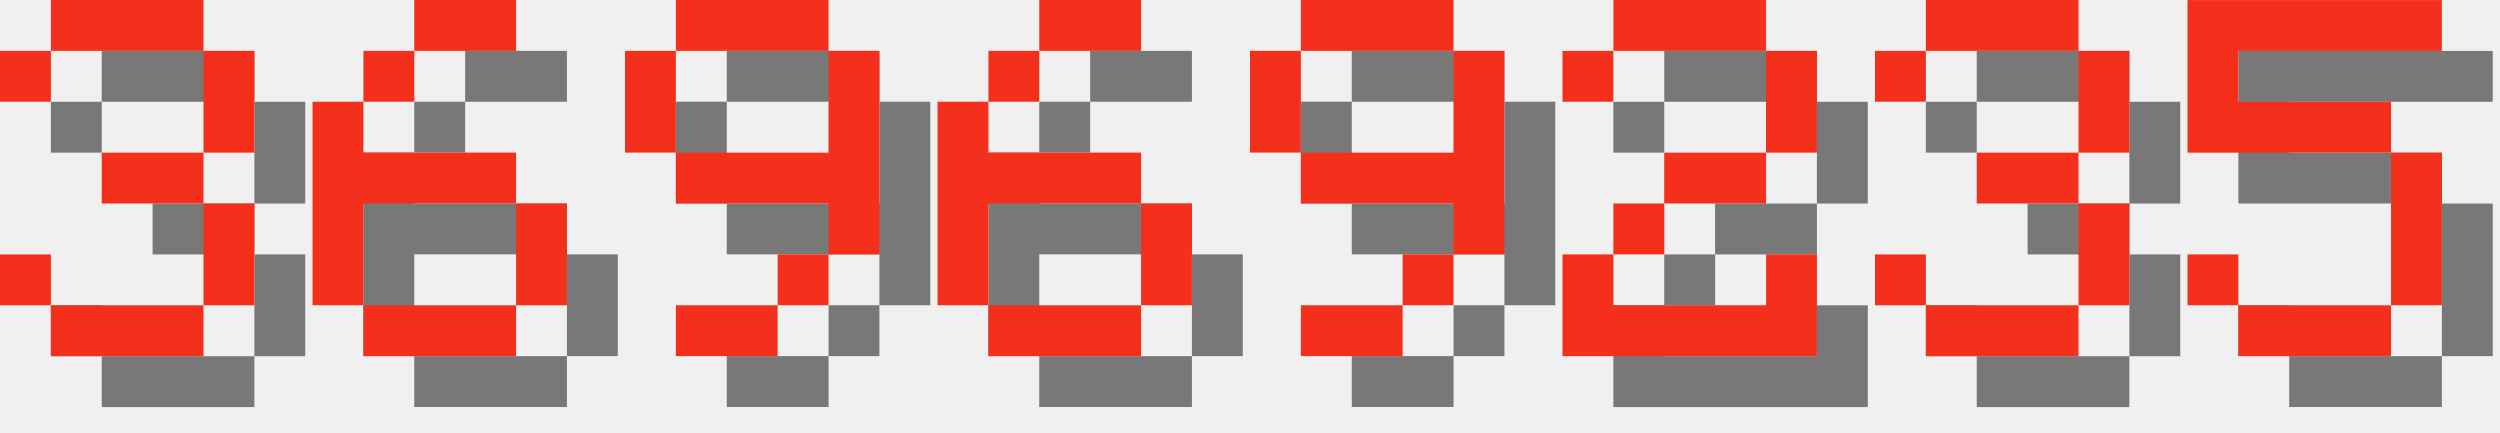
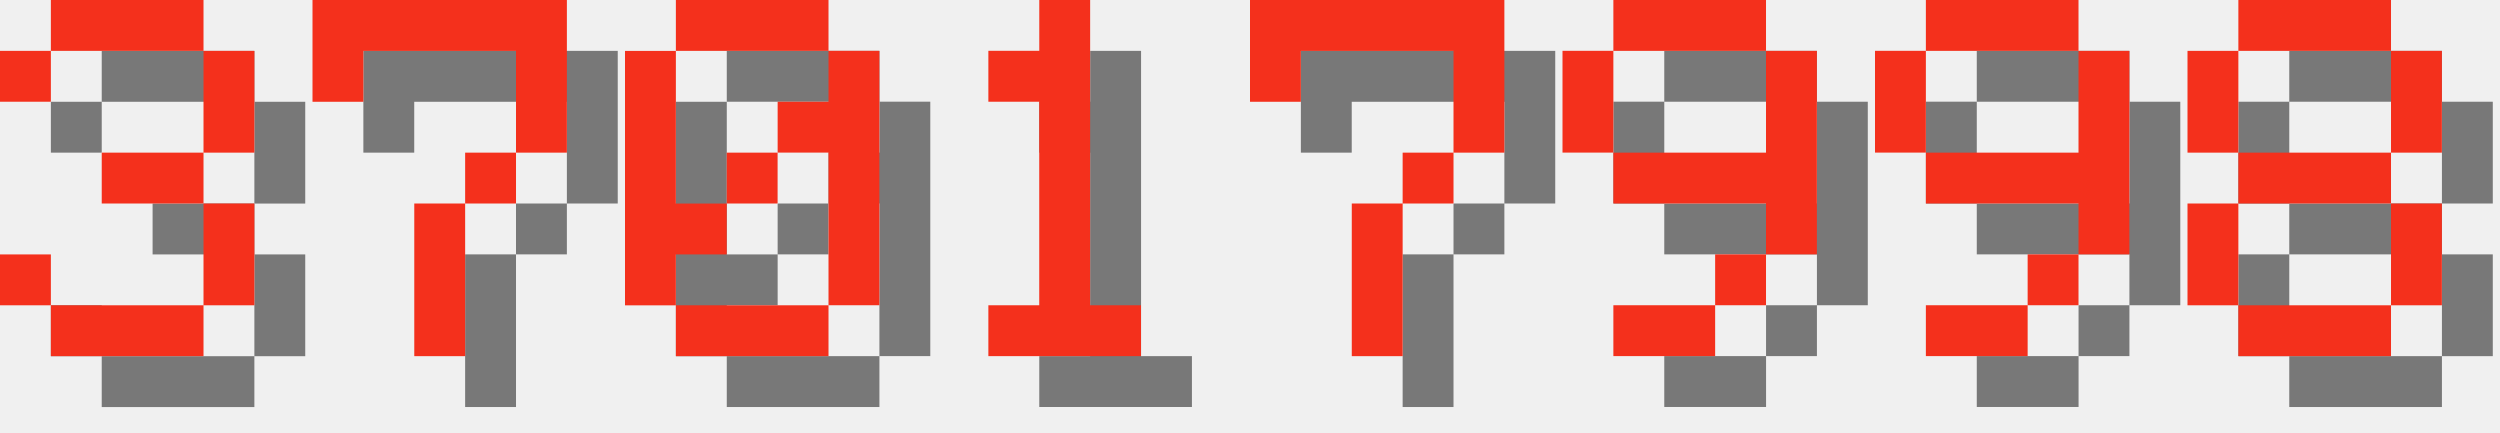
<svg xmlns="http://www.w3.org/2000/svg" version="1.1" width="208.0" height="36">
  <style>
        .text-foreground {
            fill: #F4301C;
        }
        .text-shadow {
            fill: #000000;
            fill-opacity: 0.5;
        }
    </style>
  <g class="digit" id="digit_3" transform="translate(0.0, 0), scale(4)">
    <path id="digit_3_shadow" class="text-shadow" d="m1.058 2.117v1.058h1.058v-1.058h3.175v2.117h-2.117v1.058h2.117v2.117h-3.175v-1.058h-1.058v1.058h1.058v1.058h3.175v-1.058h1.058v-2.117h-1.058v-1.058h1.058v-2.117h-1.058v-1.058h-3.175v1.058h-1.058z" fill-opacity=".5" style="paint-order:stroke fill markers" />
    <path id="digit_3_fg" class="text-foreground" d="m0 1.058v1.058h1.058v-1.058h3.175v2.117h-2.117v1.058h2.117v2.117h-3.175v-1.058h-1.058v1.058h1.058v1.058h3.175v-1.058h1.058v-2.117h-1.058v-1.058h1.058v-2.117h-1.058v-1.058h-3.175v1.058h-1.058z" fill="#fff" style="paint-order:stroke fill markers" />
  </g>
-   <g class="digit" id="digit_6" transform="translate(26.0, 0), scale(4)">
-     <path id="digit_6_shadow" class="text-shadow" d="m3.175 1.058v1.058h2.117v-1.058h-2.117zm0 1.058h-1.058v1.058h1.058v-1.058zm-1.058 1.058h-1.058v4.233h1.058v-2.117h3.175v-1.058h-3.175v-1.058zm3.175 2.117v2.117h1.058v-2.117h-1.058zm0 2.117h-3.175v1.058h3.175v-1.058z" fill-opacity=".5" style="paint-order:stroke fill markers" />
-     <path id="digit_6_fg" class="text-foreground" d="m2.117 0v1.058h2.117v-1.058h-2.117zm0 1.058h-1.058v1.058h1.058v-1.058zm-1.058 1.058h-1.058v4.233h1.058v-2.117h3.175v-1.058h-3.175v-1.058zm3.175 2.117v2.117h1.058v-2.117h-1.058zm0 2.117h-3.175v1.058h3.175v-1.058z" fill="#fff" style="paint-order:stroke fill markers" />
+   <g class="digit" id="digit_7" transform="translate(26.0, 0), scale(4)">
+     <path id="digit_7_shadow" class="text-shadow" d="m1.058 1.058 2e-6 2.117h1.058v-1.058h3.175v1.058l2e-7 1.058h-1.058v1.058h-1.058l4e-7 3.175 1.058 1e-7v-3.175h1.058v-1.058h1.058l5e-7 -1.058v-2.117z" fill-opacity=".5" style="paint-order:stroke fill markers" />
+     <path id="digit_7_fg" class="text-foreground" d="m0 0 2e-6 2.117h1.058v-1.058h3.175v1.058l2e-7 1.058h-1.058v1.058h-1.058l4e-7 3.175 1.058 1e-7v-3.175h1.058v-1.058h1.058l5e-7 -1.058v-2.117z" fill="#fff" style="paint-order:stroke fill markers" />
  </g>
-   <g class="digit" id="digit_9" transform="translate(52.0, 0), scale(4)">
+   <g class="digit" id="digit_0" transform="translate(52.0, 0), scale(4)">
+     <path id="digit_0_shadow" class="text-shadow" d="m2.117 1.058v1.058h3.175v-1.058h-3.175zm3.175 1.058v1.058h-1.058v1.058h1.058v3.175h1.058v-5.292h-1.058zm0 5.292h-3.175v1.058h3.175v-1.058zm-3.175 0v-1.058h1.058v-1.058h-1.058v-3.175h-1.058v5.292h1.058zm1.058-2.117h1.058v-1.058h-1.058v1.058z" fill-opacity=".5" style="paint-order:stroke fill markers" />
+     <path id="digit_0_fg" class="text-foreground" d="m1.058 0v1.058h3.175v-1.058h-3.175zm3.175 1.058v1.058h-1.058v1.058h1.058v3.175h1.058v-5.292h-1.058zm0 5.292h-3.175v1.058h3.175v-1.058zm-3.175 0v-1.058h1.058v-1.058h-1.058v-3.175h-1.058v5.292h1.058zm1.058-2.117h1.058v-1.058h-1.058v1.058z" fill="#fff" style="paint-order:stroke fill markers" />
+   </g>
+   <g class="digit" id="digit_1" transform="translate(78.0, 0), scale(4)">
+     <path id="digit_1_shadow" class="text-shadow" d="m2.117 2.117v1.058h1.058v4.233h-1.058v1.058h3.175v-1.058h-1.058v-6.35h-1.058v1.058h-1.058z" fill-opacity=".5" style="paint-order:stroke fill markers" />
+     <path id="digit_1_fg" class="text-foreground" d="m1.058 1.058v1.058h1.058v4.233h-1.058v1.058h3.175v-1.058h-1.058v-6.35h-1.058v1.058h-1.058z" fill="#fff" style="paint-order:stroke fill markers" />
+   </g>
+   <g class="digit" id="digit_7" transform="translate(104.0, 0), scale(4)">
+     <path id="digit_7_shadow" class="text-shadow" d="m1.058 1.058 2e-6 2.117h1.058v-1.058h3.175v1.058l2e-7 1.058h-1.058v1.058h-1.058l4e-7 3.175 1.058 1e-7v-3.175h1.058v-1.058h1.058l5e-7 -1.058v-2.117z" fill-opacity=".5" style="paint-order:stroke fill markers" />
+     <path id="digit_7_fg" class="text-foreground" d="m0 0 2e-6 2.117h1.058v-1.058h3.175v1.058l2e-7 1.058h-1.058v1.058h-1.058l4e-7 3.175 1.058 1e-7v-3.175h1.058v-1.058h1.058l5e-7 -1.058v-2.117z" fill="#fff" style="paint-order:stroke fill markers" />
+   </g>
+   <g class="digit" id="digit_9" transform="translate(130.0, 0), scale(4)">
    <path id="digit_9_shadow" class="text-shadow" d="m2.117 1.058v1.058h3.175v-1.058h-3.175zm3.175 1.058v2.117h-3.175v1.058h3.175v1.058h1.058v-4.233h-1.058zm0 4.233h-1.058v1.058h1.058v-1.058zm-1.058 1.058h-2.117v1.058h2.117v-1.058zm-2.117-3.175v-2.117h-1.058v2.117h1.058z" fill-opacity=".5" style="paint-order:stroke fill markers" />
    <path id="digit_9_fg" class="text-foreground" d="m1.058 0v1.058h3.175v-1.058h-3.175zm3.175 1.058v2.117h-3.175v1.058h3.175v1.058h1.058v-4.233h-1.058zm0 4.233h-1.058v1.058h1.058v-1.058zm-1.058 1.058h-2.117v1.058h2.117v-1.058zm-2.117-3.175v-2.117h-1.058v2.117h1.058z" fill="#fff" style="paint-order:stroke fill markers" />
  </g>
-   <g class="digit" id="digit_6" transform="translate(78.0, 0), scale(4)">
-     <path id="digit_6_shadow" class="text-shadow" d="m3.175 1.058v1.058h2.117v-1.058h-2.117zm0 1.058h-1.058v1.058h1.058v-1.058zm-1.058 1.058h-1.058v4.233h1.058v-2.117h3.175v-1.058h-3.175v-1.058zm3.175 2.117v2.117h1.058v-2.117h-1.058zm0 2.117h-3.175v1.058h3.175v-1.058z" fill-opacity=".5" style="paint-order:stroke fill markers" />
-     <path id="digit_6_fg" class="text-foreground" d="m2.117 0v1.058h2.117v-1.058h-2.117zm0 1.058h-1.058v1.058h1.058v-1.058zm-1.058 1.058h-1.058v4.233h1.058v-2.117h3.175v-1.058h-3.175v-1.058zm3.175 2.117v2.117h1.058v-2.117h-1.058zm0 2.117h-3.175v1.058h3.175v-1.058z" fill="#fff" style="paint-order:stroke fill markers" />
-   </g>
-   <g class="digit" id="digit_9" transform="translate(104.0, 0), scale(4)">
+   <g class="digit" id="digit_9" transform="translate(156.0, 0), scale(4)">
    <path id="digit_9_shadow" class="text-shadow" d="m2.117 1.058v1.058h3.175v-1.058h-3.175zm3.175 1.058v2.117h-3.175v1.058h3.175v1.058h1.058v-4.233h-1.058zm0 4.233h-1.058v1.058h1.058v-1.058zm-1.058 1.058h-2.117v1.058h2.117v-1.058zm-2.117-3.175v-2.117h-1.058v2.117h1.058z" fill-opacity=".5" style="paint-order:stroke fill markers" />
    <path id="digit_9_fg" class="text-foreground" d="m1.058 0v1.058h3.175v-1.058h-3.175zm3.175 1.058v2.117h-3.175v1.058h3.175v1.058h1.058v-4.233h-1.058zm0 4.233h-1.058v1.058h1.058v-1.058zm-1.058 1.058h-2.117v1.058h2.117v-1.058zm-2.117-3.175v-2.117h-1.058v2.117h1.058z" fill="#fff" style="paint-order:stroke fill markers" />
  </g>
-   <g class="digit" id="digit_2" transform="translate(130.0, 0), scale(4)">
-     <path id="digit_2_shadow" class="text-shadow" d="m1.058 2.117v1.058h1.058v-1.058h3.175v2.117h-2.117v1.058h-1.058v1.058h-1.058v2.117h5.292v-2.117h-1.058v1.058h-3.175v-1.058h1.058v-1.058h2.117v-1.058h1.058v-2.117h-1.058v-1.058h-3.175v1.058h-1.058z" fill-opacity=".5" style="paint-order:stroke fill markers" />
-     <path id="digit_2_fg" class="text-foreground" d="m0 1.058v1.058h1.058v-1.058h3.175v2.117h-2.117v1.058h-1.058v1.058h-1.058v2.117h5.292v-2.117h-1.058v1.058h-3.175v-1.058h1.058v-1.058h2.117v-1.058h1.058v-2.117h-1.058v-1.058h-3.175v1.058h-1.058z" fill="#fff" style="paint-order:stroke fill markers" />
-   </g>
-   <g class="digit" id="digit_3" transform="translate(156.0, 0), scale(4)">
-     <path id="digit_3_shadow" class="text-shadow" d="m1.058 2.117v1.058h1.058v-1.058h3.175v2.117h-2.117v1.058h2.117v2.117h-3.175v-1.058h-1.058v1.058h1.058v1.058h3.175v-1.058h1.058v-2.117h-1.058v-1.058h1.058v-2.117h-1.058v-1.058h-3.175v1.058h-1.058z" fill-opacity=".5" style="paint-order:stroke fill markers" />
-     <path id="digit_3_fg" class="text-foreground" d="m0 1.058v1.058h1.058v-1.058h3.175v2.117h-2.117v1.058h2.117v2.117h-3.175v-1.058h-1.058v1.058h1.058v1.058h3.175v-1.058h1.058v-2.117h-1.058v-1.058h1.058v-2.117h-1.058v-1.058h-3.175v1.058h-1.058z" fill="#fff" style="paint-order:stroke fill markers" />
-   </g>
-   <g class="digit" id="digit_5" transform="translate(182.0, 0), scale(4)">
-     <path id="digit_5_shadow" class="text-shadow" d="m1.058 1.058v3.175h4.233v3.175h-3.175v-1.058h-1.058v1.058h1.058v1.058h3.175v-1.058h1.058v-3.175h-1.058v-1.058h-3.175v-1.058h4.233v-1.058h-5.292z" fill-opacity=".5" style="paint-order:stroke fill markers" />
-     <path id="digit_5_fg" class="text-foreground" d="m0 0v3.175h4.233v3.175h-3.175v-1.058h-1.058v1.058h1.058v1.058h3.175v-1.058h1.058v-3.175h-1.058v-1.058h-3.175v-1.058h4.233v-1.058h-5.292z" fill="#fff" style="paint-order:stroke fill markers" />
+   <g class="digit" id="digit_8" transform="translate(182.0, 0), scale(4)">
+     <path id="digit_8_shadow" class="text-shadow" d="m2.117 1.058v1.058h3.175v-1.058h-3.175zm3.175 1.058v2.117h1.058v-2.117h-1.058zm0 2.117h-3.175v1.058h3.175v-1.058zm0 1.058v2.117h1.058v-2.117h-1.058zm0 2.117h-3.175v1.058h3.175v-1.058zm-3.175 0v-2.117h-1.058v2.117h1.058zm0-3.175v-2.117h-1.058v2.117h1.058z" fill-opacity=".5" style="paint-order:stroke fill markers" />
+     <path id="digit_8_fg" class="text-foreground" d="m1.058 0v1.058h3.175v-1.058h-3.175zm3.175 1.058v2.117h1.058v-2.117h-1.058zm0 2.117h-3.175v1.058h3.175v-1.058zm0 1.058v2.117h1.058v-2.117h-1.058zm0 2.117h-3.175v1.058h3.175v-1.058zm-3.175 0v-2.117h-1.058v2.117h1.058zm0-3.175v-2.117h-1.058v2.117h1.058z" fill="#fff" style="paint-order:stroke fill markers" />
  </g>
</svg>
